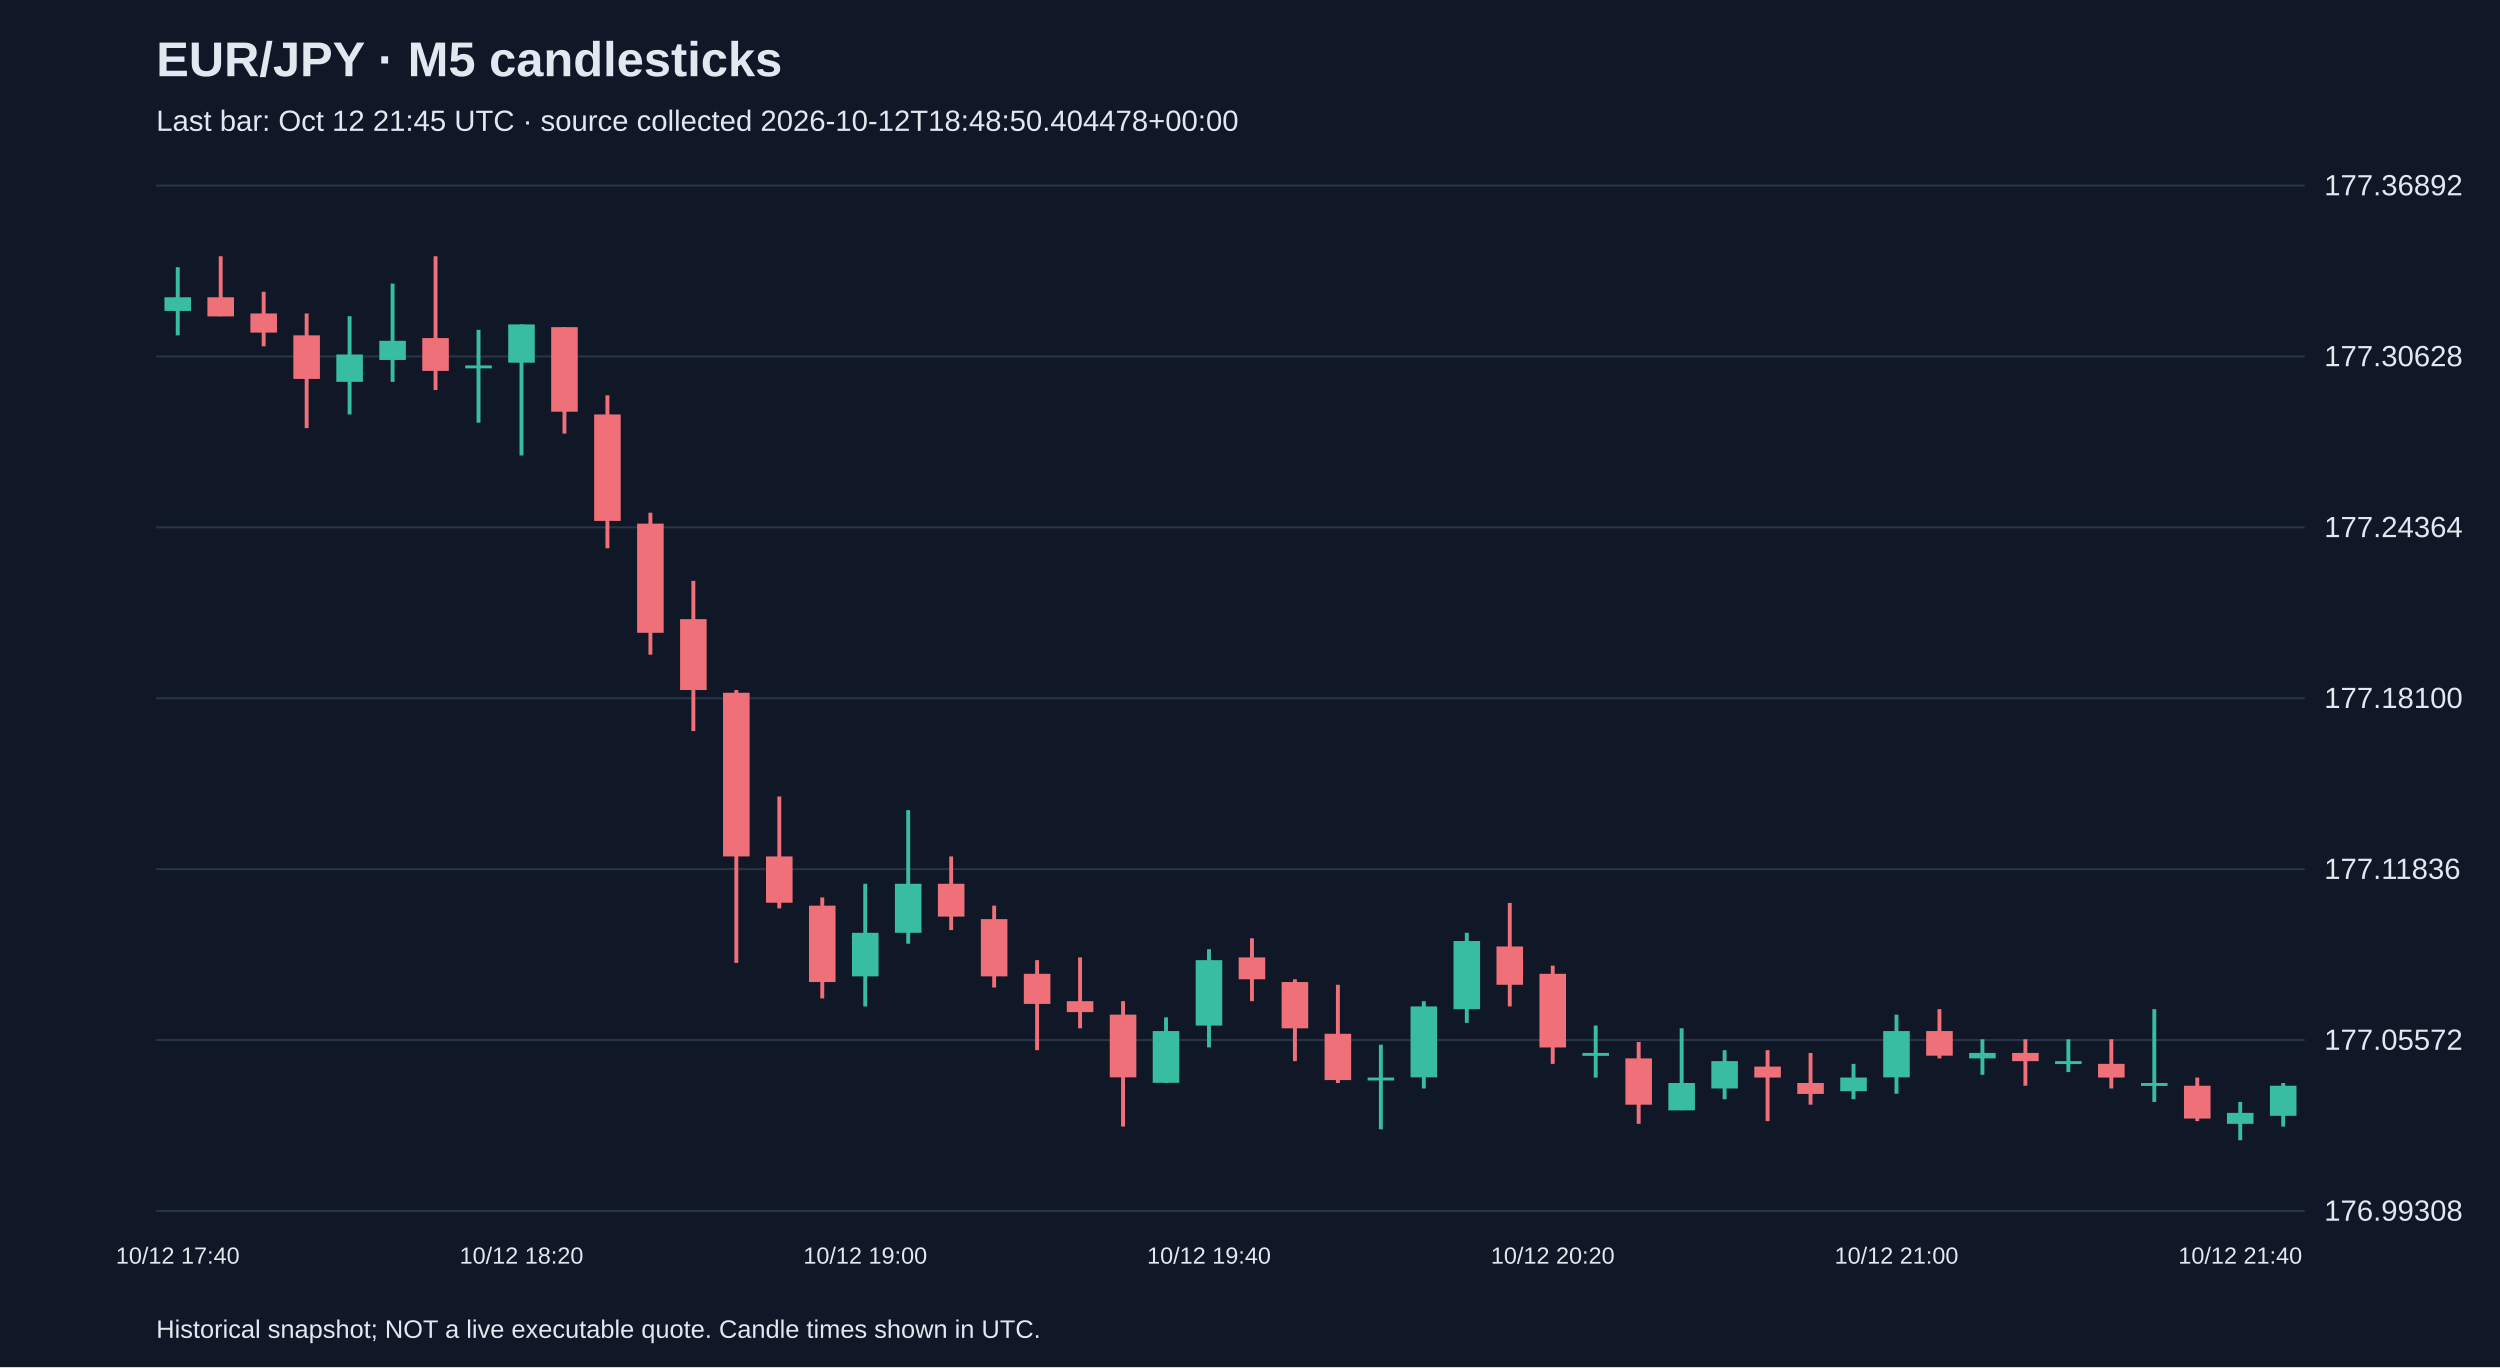
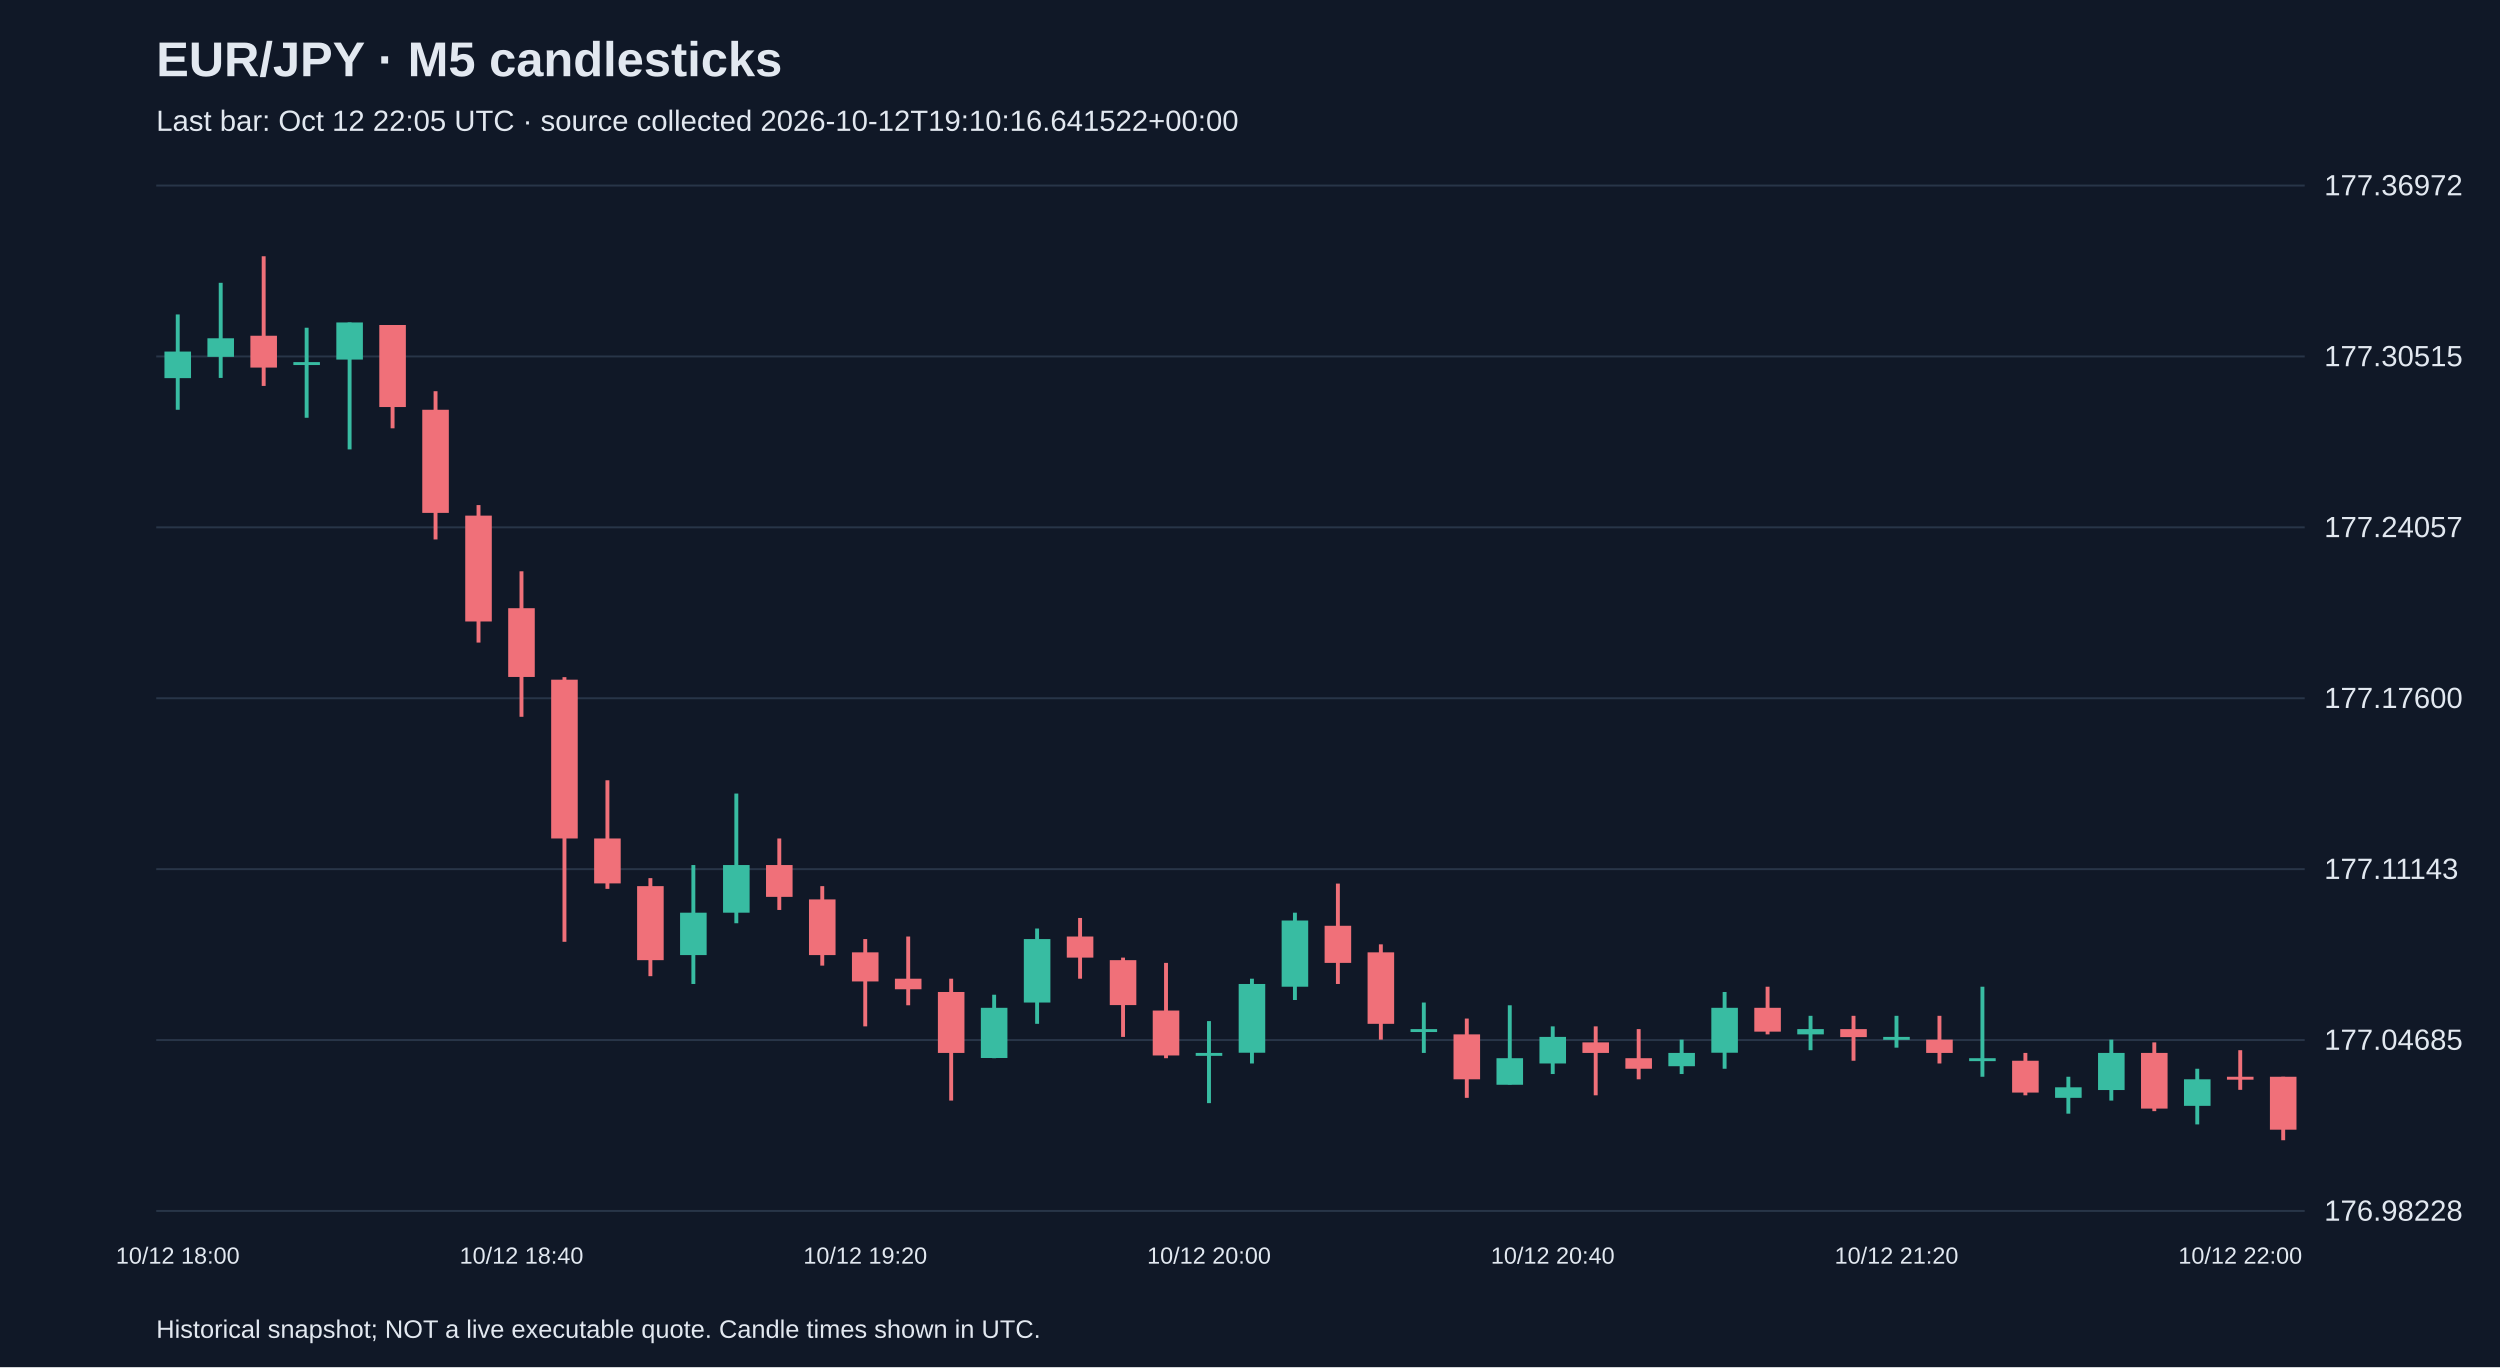
<svg xmlns="http://www.w3.org/2000/svg" viewBox="0 0 1280 700">
  <rect width="100%" height="100%" fill="#101827" />
  <style>text{font-family:Arial,sans-serif;fill:#e2e8f0}</style>
  <text x="80" y="39" font-size="25" font-weight="bold">EUR/JPY · M5 candlesticks</text>
-   <text x="80" y="67" font-size="15" fill="#a6b1c5">Last bar: Oct 12 21:45 UTC · source collected 2026-10-12T18:48:50.404478+00:00</text>
+   <text x="80" y="67" font-size="15" fill="#a6b1c5">Last bar: Oct 12 22:05 UTC · source collected 2026-10-12T19:10:16.641522+00:00</text>
  <line x1="80" y1="620.0" x2="1180" y2="620.0" stroke="#283548" />
-   <text x="1190" y="625.0" font-size="15">176.99308</text>
+   <text x="1190" y="625.0" font-size="15">176.98228</text>
  <line x1="80" y1="532.5" x2="1180" y2="532.5" stroke="#283548" />
-   <text x="1190" y="537.5" font-size="15">177.05572</text>
+   <text x="1190" y="537.5" font-size="15">177.04685</text>
  <line x1="80" y1="445.0" x2="1180" y2="445.0" stroke="#283548" />
-   <text x="1190" y="450.0" font-size="15">177.11836</text>
+   <text x="1190" y="450.0" font-size="15">177.11143</text>
  <line x1="80" y1="357.5" x2="1180" y2="357.5" stroke="#283548" />
-   <text x="1190" y="362.5" font-size="15">177.18100</text>
+   <text x="1190" y="362.5" font-size="15">177.17600</text>
  <line x1="80" y1="270.0" x2="1180" y2="270.0" stroke="#283548" />
-   <text x="1190" y="275.0" font-size="15">177.24364</text>
+   <text x="1190" y="275.0" font-size="15">177.24057</text>
  <line x1="80" y1="182.5" x2="1180" y2="182.5" stroke="#283548" />
-   <text x="1190" y="187.5" font-size="15">177.30628</text>
+   <text x="1190" y="187.5" font-size="15">177.30515</text>
  <line x1="80" y1="95.0" x2="1180" y2="95.0" stroke="#283548" />
-   <text x="1190" y="100.0" font-size="15">177.36892</text>
-   <line x1="91.0" y1="136.8" x2="91.0" y2="171.7" stroke="#38bca2" stroke-width="2" />
-   <rect x="84.2" y="152.2" width="13.6" height="7.0" fill="#38bca2" />
-   <text x="91.0" y="647" text-anchor="middle" font-size="12">10/12 17:40</text>
-   <line x1="113.0" y1="131.2" x2="113.0" y2="161.9" stroke="#f07079" stroke-width="2" />
-   <rect x="106.2" y="152.2" width="13.6" height="9.8" fill="#f07079" />
-   <line x1="135.0" y1="149.4" x2="135.0" y2="177.3" stroke="#f07079" stroke-width="2" />
-   <rect x="128.2" y="160.5" width="13.6" height="9.8" fill="#f07079" />
-   <line x1="157.0" y1="160.5" x2="157.0" y2="219.2" stroke="#f07079" stroke-width="2" />
-   <rect x="150.2" y="171.7" width="13.6" height="22.3" fill="#f07079" />
-   <line x1="179.0" y1="161.9" x2="179.0" y2="212.2" stroke="#38bca2" stroke-width="2" />
-   <rect x="172.2" y="181.5" width="13.6" height="14.0" fill="#38bca2" />
-   <line x1="201.0" y1="145.2" x2="201.0" y2="195.5" stroke="#38bca2" stroke-width="2" />
-   <rect x="194.2" y="174.5" width="13.6" height="9.8" fill="#38bca2" />
-   <line x1="223.0" y1="131.2" x2="223.0" y2="199.7" stroke="#f07079" stroke-width="2" />
-   <rect x="216.2" y="173.1" width="13.6" height="16.8" fill="#f07079" />
-   <line x1="245.0" y1="168.9" x2="245.0" y2="216.4" stroke="#38bca2" stroke-width="2" />
-   <rect x="238.2" y="187.1" width="13.6" height="1.5" fill="#38bca2" />
-   <line x1="267.0" y1="166.1" x2="267.0" y2="233.2" stroke="#38bca2" stroke-width="2" />
-   <rect x="260.2" y="166.1" width="13.6" height="19.6" fill="#38bca2" />
-   <text x="267.0" y="647" text-anchor="middle" font-size="12">10/12 18:20</text>
-   <line x1="289.0" y1="167.5" x2="289.0" y2="222.0" stroke="#f07079" stroke-width="2" />
-   <rect x="282.2" y="167.5" width="13.6" height="43.3" fill="#f07079" />
-   <line x1="311.0" y1="202.4" x2="311.0" y2="280.7" stroke="#f07079" stroke-width="2" />
-   <rect x="304.2" y="212.2" width="13.6" height="54.5" fill="#f07079" />
-   <line x1="333.0" y1="262.5" x2="333.0" y2="335.2" stroke="#f07079" stroke-width="2" />
-   <rect x="326.2" y="268.1" width="13.6" height="55.9" fill="#f07079" />
-   <line x1="355.0" y1="297.4" x2="355.0" y2="374.3" stroke="#f07079" stroke-width="2" />
-   <rect x="348.2" y="317.0" width="13.6" height="36.3" fill="#f07079" />
-   <line x1="377.0" y1="353.3" x2="377.0" y2="493.0" stroke="#f07079" stroke-width="2" />
-   <rect x="370.2" y="354.7" width="13.6" height="83.8" fill="#f07079" />
-   <line x1="399.0" y1="407.8" x2="399.0" y2="465.1" stroke="#f07079" stroke-width="2" />
-   <rect x="392.2" y="438.5" width="13.6" height="23.7" fill="#f07079" />
-   <line x1="421.0" y1="459.5" x2="421.0" y2="511.2" stroke="#f07079" stroke-width="2" />
-   <rect x="414.2" y="463.7" width="13.6" height="39.1" fill="#f07079" />
-   <line x1="443.0" y1="452.5" x2="443.0" y2="515.3" stroke="#38bca2" stroke-width="2" />
-   <rect x="436.2" y="477.6" width="13.6" height="22.3" fill="#38bca2" />
-   <text x="443.0" y="647" text-anchor="middle" font-size="12">10/12 19:00</text>
-   <line x1="465.0" y1="414.8" x2="465.0" y2="483.2" stroke="#38bca2" stroke-width="2" />
-   <rect x="458.2" y="452.5" width="13.6" height="25.1" fill="#38bca2" />
-   <line x1="487.0" y1="438.5" x2="487.0" y2="476.2" stroke="#f07079" stroke-width="2" />
-   <rect x="480.2" y="452.5" width="13.6" height="16.8" fill="#f07079" />
-   <line x1="509.0" y1="463.7" x2="509.0" y2="505.6" stroke="#f07079" stroke-width="2" />
-   <rect x="502.2" y="470.6" width="13.6" height="29.3" fill="#f07079" />
-   <line x1="531.0" y1="491.6" x2="531.0" y2="537.7" stroke="#f07079" stroke-width="2" />
-   <rect x="524.2" y="498.6" width="13.6" height="15.4" fill="#f07079" />
-   <line x1="553.0" y1="490.2" x2="553.0" y2="526.5" stroke="#f07079" stroke-width="2" />
-   <rect x="546.2" y="512.6" width="13.6" height="5.6" fill="#f07079" />
-   <line x1="575.0" y1="512.6" x2="575.0" y2="576.8" stroke="#f07079" stroke-width="2" />
-   <rect x="568.2" y="519.5" width="13.6" height="32.1" fill="#f07079" />
-   <line x1="597.0" y1="520.9" x2="597.0" y2="554.5" stroke="#38bca2" stroke-width="2" />
-   <rect x="590.2" y="527.9" width="13.6" height="26.5" fill="#38bca2" />
-   <line x1="619.0" y1="486.0" x2="619.0" y2="536.3" stroke="#38bca2" stroke-width="2" />
-   <rect x="612.2" y="491.6" width="13.6" height="33.5" fill="#38bca2" />
-   <text x="619.0" y="647" text-anchor="middle" font-size="12">10/12 19:40</text>
-   <line x1="641.0" y1="480.4" x2="641.0" y2="512.6" stroke="#f07079" stroke-width="2" />
-   <rect x="634.2" y="490.2" width="13.6" height="11.2" fill="#f07079" />
-   <line x1="663.0" y1="501.4" x2="663.0" y2="543.3" stroke="#f07079" stroke-width="2" />
-   <rect x="656.2" y="502.8" width="13.6" height="23.7" fill="#f07079" />
-   <line x1="685.0" y1="504.2" x2="685.0" y2="554.5" stroke="#f07079" stroke-width="2" />
-   <rect x="678.2" y="529.3" width="13.6" height="23.7" fill="#f07079" />
-   <line x1="707.0" y1="534.9" x2="707.0" y2="578.2" stroke="#38bca2" stroke-width="2" />
-   <rect x="700.2" y="551.7" width="13.6" height="1.5" fill="#38bca2" />
-   <line x1="729.0" y1="512.6" x2="729.0" y2="557.3" stroke="#38bca2" stroke-width="2" />
-   <rect x="722.2" y="515.3" width="13.6" height="36.3" fill="#38bca2" />
-   <line x1="751.0" y1="477.6" x2="751.0" y2="523.7" stroke="#38bca2" stroke-width="2" />
-   <rect x="744.2" y="481.8" width="13.6" height="34.9" fill="#38bca2" />
-   <line x1="773.0" y1="462.3" x2="773.0" y2="515.3" stroke="#f07079" stroke-width="2" />
-   <rect x="766.2" y="484.6" width="13.6" height="19.6" fill="#f07079" />
-   <line x1="795.0" y1="494.4" x2="795.0" y2="544.7" stroke="#f07079" stroke-width="2" />
-   <rect x="788.2" y="498.6" width="13.6" height="37.7" fill="#f07079" />
-   <text x="795.0" y="647" text-anchor="middle" font-size="12">10/12 20:20</text>
-   <line x1="817.0" y1="525.1" x2="817.0" y2="551.7" stroke="#38bca2" stroke-width="2" />
-   <rect x="810.2" y="539.1" width="13.6" height="1.5" fill="#38bca2" />
-   <line x1="839.0" y1="533.5" x2="839.0" y2="575.4" stroke="#f07079" stroke-width="2" />
-   <rect x="832.2" y="541.9" width="13.6" height="23.7" fill="#f07079" />
-   <line x1="861.0" y1="526.5" x2="861.0" y2="568.4" stroke="#38bca2" stroke-width="2" />
-   <rect x="854.2" y="554.5" width="13.6" height="14.0" fill="#38bca2" />
-   <line x1="883.0" y1="537.7" x2="883.0" y2="562.8" stroke="#38bca2" stroke-width="2" />
-   <rect x="876.2" y="543.3" width="13.6" height="14.0" fill="#38bca2" />
-   <line x1="905.0" y1="537.7" x2="905.0" y2="574.0" stroke="#f07079" stroke-width="2" />
-   <rect x="898.2" y="546.1" width="13.6" height="5.6" fill="#f07079" />
-   <line x1="927.0" y1="539.1" x2="927.0" y2="565.6" stroke="#f07079" stroke-width="2" />
-   <rect x="920.2" y="554.5" width="13.6" height="5.6" fill="#f07079" />
-   <line x1="949.0" y1="544.7" x2="949.0" y2="562.8" stroke="#38bca2" stroke-width="2" />
-   <rect x="942.2" y="551.7" width="13.6" height="7.0" fill="#38bca2" />
-   <line x1="971.0" y1="519.5" x2="971.0" y2="560.0" stroke="#38bca2" stroke-width="2" />
-   <rect x="964.2" y="527.9" width="13.6" height="23.7" fill="#38bca2" />
-   <text x="971.0" y="647" text-anchor="middle" font-size="12">10/12 21:00</text>
-   <line x1="993.0" y1="516.7" x2="993.0" y2="541.9" stroke="#f07079" stroke-width="2" />
-   <rect x="986.2" y="527.9" width="13.6" height="12.6" fill="#f07079" />
-   <line x1="1015.0" y1="532.1" x2="1015.0" y2="550.3" stroke="#38bca2" stroke-width="2" />
-   <rect x="1008.2" y="539.1" width="13.6" height="2.8" fill="#38bca2" />
-   <line x1="1037.0" y1="532.1" x2="1037.0" y2="555.9" stroke="#f07079" stroke-width="2" />
-   <rect x="1030.2" y="539.1" width="13.6" height="4.2" fill="#f07079" />
-   <line x1="1059.0" y1="532.1" x2="1059.0" y2="548.9" stroke="#38bca2" stroke-width="2" />
-   <rect x="1052.2" y="543.3" width="13.6" height="1.5" fill="#38bca2" />
-   <line x1="1081.0" y1="532.1" x2="1081.0" y2="557.3" stroke="#f07079" stroke-width="2" />
-   <rect x="1074.2" y="544.7" width="13.6" height="7.0" fill="#f07079" />
-   <line x1="1103.0" y1="516.7" x2="1103.0" y2="564.2" stroke="#38bca2" stroke-width="2" />
-   <rect x="1096.2" y="554.5" width="13.6" height="1.5" fill="#38bca2" />
-   <line x1="1125.0" y1="551.7" x2="1125.0" y2="574.0" stroke="#f07079" stroke-width="2" />
-   <rect x="1118.2" y="555.9" width="13.6" height="16.8" fill="#f07079" />
-   <line x1="1147.0" y1="564.2" x2="1147.0" y2="583.8" stroke="#38bca2" stroke-width="2" />
-   <rect x="1140.2" y="569.8" width="13.6" height="5.6" fill="#38bca2" />
-   <text x="1147.0" y="647" text-anchor="middle" font-size="12">10/12 21:40</text>
-   <line x1="1169.0" y1="554.5" x2="1169.0" y2="576.8" stroke="#38bca2" stroke-width="2" />
-   <rect x="1162.2" y="555.9" width="13.6" height="15.4" fill="#38bca2" />
+   <text x="1190" y="100.0" font-size="15">177.36972</text>
+   <line x1="91.0" y1="161.0" x2="91.0" y2="209.8" stroke="#38bca2" stroke-width="2" />
+   <rect x="84.2" y="180.0" width="13.6" height="13.6" fill="#38bca2" />
+   <text x="91.0" y="647" text-anchor="middle" font-size="12">10/12 18:00</text>
+   <line x1="113.0" y1="144.8" x2="113.0" y2="193.5" stroke="#38bca2" stroke-width="2" />
+   <rect x="106.2" y="173.2" width="13.6" height="9.5" fill="#38bca2" />
+   <line x1="135.0" y1="131.2" x2="135.0" y2="197.6" stroke="#f07079" stroke-width="2" />
+   <rect x="128.2" y="171.9" width="13.6" height="16.3" fill="#f07079" />
+   <line x1="157.0" y1="167.8" x2="157.0" y2="213.9" stroke="#38bca2" stroke-width="2" />
+   <rect x="150.2" y="185.4" width="13.6" height="1.5" fill="#38bca2" />
+   <line x1="179.0" y1="165.1" x2="179.0" y2="230.1" stroke="#38bca2" stroke-width="2" />
+   <rect x="172.2" y="165.1" width="13.6" height="19.0" fill="#38bca2" />
+   <line x1="201.0" y1="166.4" x2="201.0" y2="219.3" stroke="#f07079" stroke-width="2" />
+   <rect x="194.2" y="166.4" width="13.6" height="42.0" fill="#f07079" />
+   <line x1="223.0" y1="200.3" x2="223.0" y2="276.2" stroke="#f07079" stroke-width="2" />
+   <rect x="216.2" y="209.8" width="13.6" height="52.8" fill="#f07079" />
+   <line x1="245.0" y1="258.6" x2="245.0" y2="329.0" stroke="#f07079" stroke-width="2" />
+   <rect x="238.2" y="264.0" width="13.6" height="54.2" fill="#f07079" />
+   <line x1="267.0" y1="292.5" x2="267.0" y2="367.0" stroke="#f07079" stroke-width="2" />
+   <rect x="260.2" y="311.4" width="13.6" height="35.2" fill="#f07079" />
+   <text x="267.0" y="647" text-anchor="middle" font-size="12">10/12 18:40</text>
+   <line x1="289.0" y1="346.7" x2="289.0" y2="482.2" stroke="#f07079" stroke-width="2" />
+   <rect x="282.2" y="348.0" width="13.6" height="81.3" fill="#f07079" />
+   <line x1="311.0" y1="399.5" x2="311.0" y2="455.1" stroke="#f07079" stroke-width="2" />
+   <rect x="304.2" y="429.3" width="13.6" height="23.0" fill="#f07079" />
+   <line x1="333.0" y1="449.6" x2="333.0" y2="499.8" stroke="#f07079" stroke-width="2" />
+   <rect x="326.2" y="453.7" width="13.6" height="37.9" fill="#f07079" />
+   <line x1="355.0" y1="442.9" x2="355.0" y2="503.8" stroke="#38bca2" stroke-width="2" />
+   <rect x="348.2" y="467.3" width="13.6" height="21.7" fill="#38bca2" />
+   <line x1="377.0" y1="406.3" x2="377.0" y2="472.7" stroke="#38bca2" stroke-width="2" />
+   <rect x="370.2" y="442.9" width="13.6" height="24.4" fill="#38bca2" />
+   <line x1="399.0" y1="429.3" x2="399.0" y2="465.9" stroke="#f07079" stroke-width="2" />
+   <rect x="392.2" y="442.9" width="13.6" height="16.3" fill="#f07079" />
+   <line x1="421.0" y1="453.7" x2="421.0" y2="494.4" stroke="#f07079" stroke-width="2" />
+   <rect x="414.2" y="460.5" width="13.6" height="28.5" fill="#f07079" />
+   <line x1="443.0" y1="480.8" x2="443.0" y2="525.5" stroke="#f07079" stroke-width="2" />
+   <rect x="436.2" y="487.6" width="13.6" height="14.9" fill="#f07079" />
+   <text x="443.0" y="647" text-anchor="middle" font-size="12">10/12 19:20</text>
+   <line x1="465.0" y1="479.5" x2="465.0" y2="514.7" stroke="#f07079" stroke-width="2" />
+   <rect x="458.2" y="501.1" width="13.6" height="5.4" fill="#f07079" />
+   <line x1="487.0" y1="501.1" x2="487.0" y2="563.5" stroke="#f07079" stroke-width="2" />
+   <rect x="480.2" y="507.9" width="13.6" height="31.2" fill="#f07079" />
+   <line x1="509.0" y1="509.3" x2="509.0" y2="541.8" stroke="#38bca2" stroke-width="2" />
+   <rect x="502.2" y="516.0" width="13.6" height="25.7" fill="#38bca2" />
+   <line x1="531.0" y1="475.4" x2="531.0" y2="524.2" stroke="#38bca2" stroke-width="2" />
+   <rect x="524.2" y="480.8" width="13.6" height="32.5" fill="#38bca2" />
+   <line x1="553.0" y1="470.0" x2="553.0" y2="501.1" stroke="#f07079" stroke-width="2" />
+   <rect x="546.2" y="479.5" width="13.6" height="10.8" fill="#f07079" />
+   <line x1="575.0" y1="490.3" x2="575.0" y2="530.9" stroke="#f07079" stroke-width="2" />
+   <rect x="568.2" y="491.6" width="13.6" height="23.0" fill="#f07079" />
+   <line x1="597.0" y1="493.0" x2="597.0" y2="541.8" stroke="#f07079" stroke-width="2" />
+   <rect x="590.2" y="517.4" width="13.6" height="23.0" fill="#f07079" />
+   <line x1="619.0" y1="522.8" x2="619.0" y2="564.8" stroke="#38bca2" stroke-width="2" />
+   <rect x="612.2" y="539.1" width="13.6" height="1.5" fill="#38bca2" />
+   <text x="619.0" y="647" text-anchor="middle" font-size="12">10/12 20:00</text>
+   <line x1="641.0" y1="501.1" x2="641.0" y2="544.5" stroke="#38bca2" stroke-width="2" />
+   <rect x="634.2" y="503.8" width="13.6" height="35.2" fill="#38bca2" />
+   <line x1="663.0" y1="467.3" x2="663.0" y2="512.0" stroke="#38bca2" stroke-width="2" />
+   <rect x="656.2" y="471.3" width="13.6" height="33.9" fill="#38bca2" />
+   <line x1="685.0" y1="452.4" x2="685.0" y2="503.8" stroke="#f07079" stroke-width="2" />
+   <rect x="678.2" y="474.0" width="13.6" height="19.0" fill="#f07079" />
+   <line x1="707.0" y1="483.5" x2="707.0" y2="532.3" stroke="#f07079" stroke-width="2" />
+   <rect x="700.2" y="487.6" width="13.6" height="36.6" fill="#f07079" />
+   <line x1="729.0" y1="513.3" x2="729.0" y2="539.1" stroke="#38bca2" stroke-width="2" />
+   <rect x="722.2" y="526.9" width="13.6" height="1.5" fill="#38bca2" />
+   <line x1="751.0" y1="521.5" x2="751.0" y2="562.1" stroke="#f07079" stroke-width="2" />
+   <rect x="744.2" y="529.6" width="13.6" height="23.0" fill="#f07079" />
+   <line x1="773.0" y1="514.7" x2="773.0" y2="555.3" stroke="#38bca2" stroke-width="2" />
+   <rect x="766.2" y="541.8" width="13.6" height="13.6" fill="#38bca2" />
+   <line x1="795.0" y1="525.5" x2="795.0" y2="549.9" stroke="#38bca2" stroke-width="2" />
+   <rect x="788.2" y="530.9" width="13.6" height="13.6" fill="#38bca2" />
+   <text x="795.0" y="647" text-anchor="middle" font-size="12">10/12 20:40</text>
+   <line x1="817.0" y1="525.5" x2="817.0" y2="560.8" stroke="#f07079" stroke-width="2" />
+   <rect x="810.2" y="533.7" width="13.6" height="5.4" fill="#f07079" />
+   <line x1="839.0" y1="526.9" x2="839.0" y2="552.6" stroke="#f07079" stroke-width="2" />
+   <rect x="832.2" y="541.8" width="13.6" height="5.4" fill="#f07079" />
+   <line x1="861.0" y1="532.3" x2="861.0" y2="549.9" stroke="#38bca2" stroke-width="2" />
+   <rect x="854.2" y="539.1" width="13.6" height="6.8" fill="#38bca2" />
+   <line x1="883.0" y1="507.9" x2="883.0" y2="547.2" stroke="#38bca2" stroke-width="2" />
+   <rect x="876.2" y="516.0" width="13.6" height="23.0" fill="#38bca2" />
+   <line x1="905.0" y1="505.2" x2="905.0" y2="529.6" stroke="#f07079" stroke-width="2" />
+   <rect x="898.2" y="516.0" width="13.6" height="12.2" fill="#f07079" />
+   <line x1="927.0" y1="520.1" x2="927.0" y2="537.7" stroke="#38bca2" stroke-width="2" />
+   <rect x="920.2" y="526.9" width="13.6" height="2.7" fill="#38bca2" />
+   <line x1="949.0" y1="520.1" x2="949.0" y2="543.1" stroke="#f07079" stroke-width="2" />
+   <rect x="942.2" y="526.9" width="13.6" height="4.1" fill="#f07079" />
+   <line x1="971.0" y1="520.1" x2="971.0" y2="536.4" stroke="#38bca2" stroke-width="2" />
+   <rect x="964.2" y="530.9" width="13.6" height="1.5" fill="#38bca2" />
+   <text x="971.0" y="647" text-anchor="middle" font-size="12">10/12 21:20</text>
+   <line x1="993.0" y1="520.1" x2="993.0" y2="544.5" stroke="#f07079" stroke-width="2" />
+   <rect x="986.2" y="532.3" width="13.6" height="6.8" fill="#f07079" />
+   <line x1="1015.0" y1="505.2" x2="1015.0" y2="551.3" stroke="#38bca2" stroke-width="2" />
+   <rect x="1008.2" y="541.8" width="13.6" height="1.5" fill="#38bca2" />
+   <line x1="1037.0" y1="539.1" x2="1037.0" y2="560.8" stroke="#f07079" stroke-width="2" />
+   <rect x="1030.2" y="543.1" width="13.6" height="16.3" fill="#f07079" />
+   <line x1="1059.0" y1="551.3" x2="1059.0" y2="570.2" stroke="#38bca2" stroke-width="2" />
+   <rect x="1052.2" y="556.7" width="13.6" height="5.4" fill="#38bca2" />
+   <line x1="1081.0" y1="532.3" x2="1081.0" y2="563.5" stroke="#38bca2" stroke-width="2" />
+   <rect x="1074.2" y="539.1" width="13.6" height="19.0" fill="#38bca2" />
+   <line x1="1103.0" y1="533.7" x2="1103.0" y2="568.9" stroke="#f07079" stroke-width="2" />
+   <rect x="1096.2" y="539.1" width="13.6" height="28.5" fill="#f07079" />
+   <line x1="1125.0" y1="547.2" x2="1125.0" y2="575.7" stroke="#38bca2" stroke-width="2" />
+   <rect x="1118.2" y="552.6" width="13.6" height="13.6" fill="#38bca2" />
+   <line x1="1147.0" y1="537.7" x2="1147.0" y2="558.0" stroke="#f07079" stroke-width="2" />
+   <rect x="1140.2" y="551.3" width="13.6" height="1.5" fill="#f07079" />
+   <text x="1147.0" y="647" text-anchor="middle" font-size="12">10/12 22:00</text>
+   <line x1="1169.0" y1="551.3" x2="1169.0" y2="583.8" stroke="#f07079" stroke-width="2" />
+   <rect x="1162.2" y="551.3" width="13.6" height="27.1" fill="#f07079" />
  <text x="80" y="685" font-size="13">Historical snapshot; NOT a live executable quote. Candle times shown in UTC.</text>
</svg>
